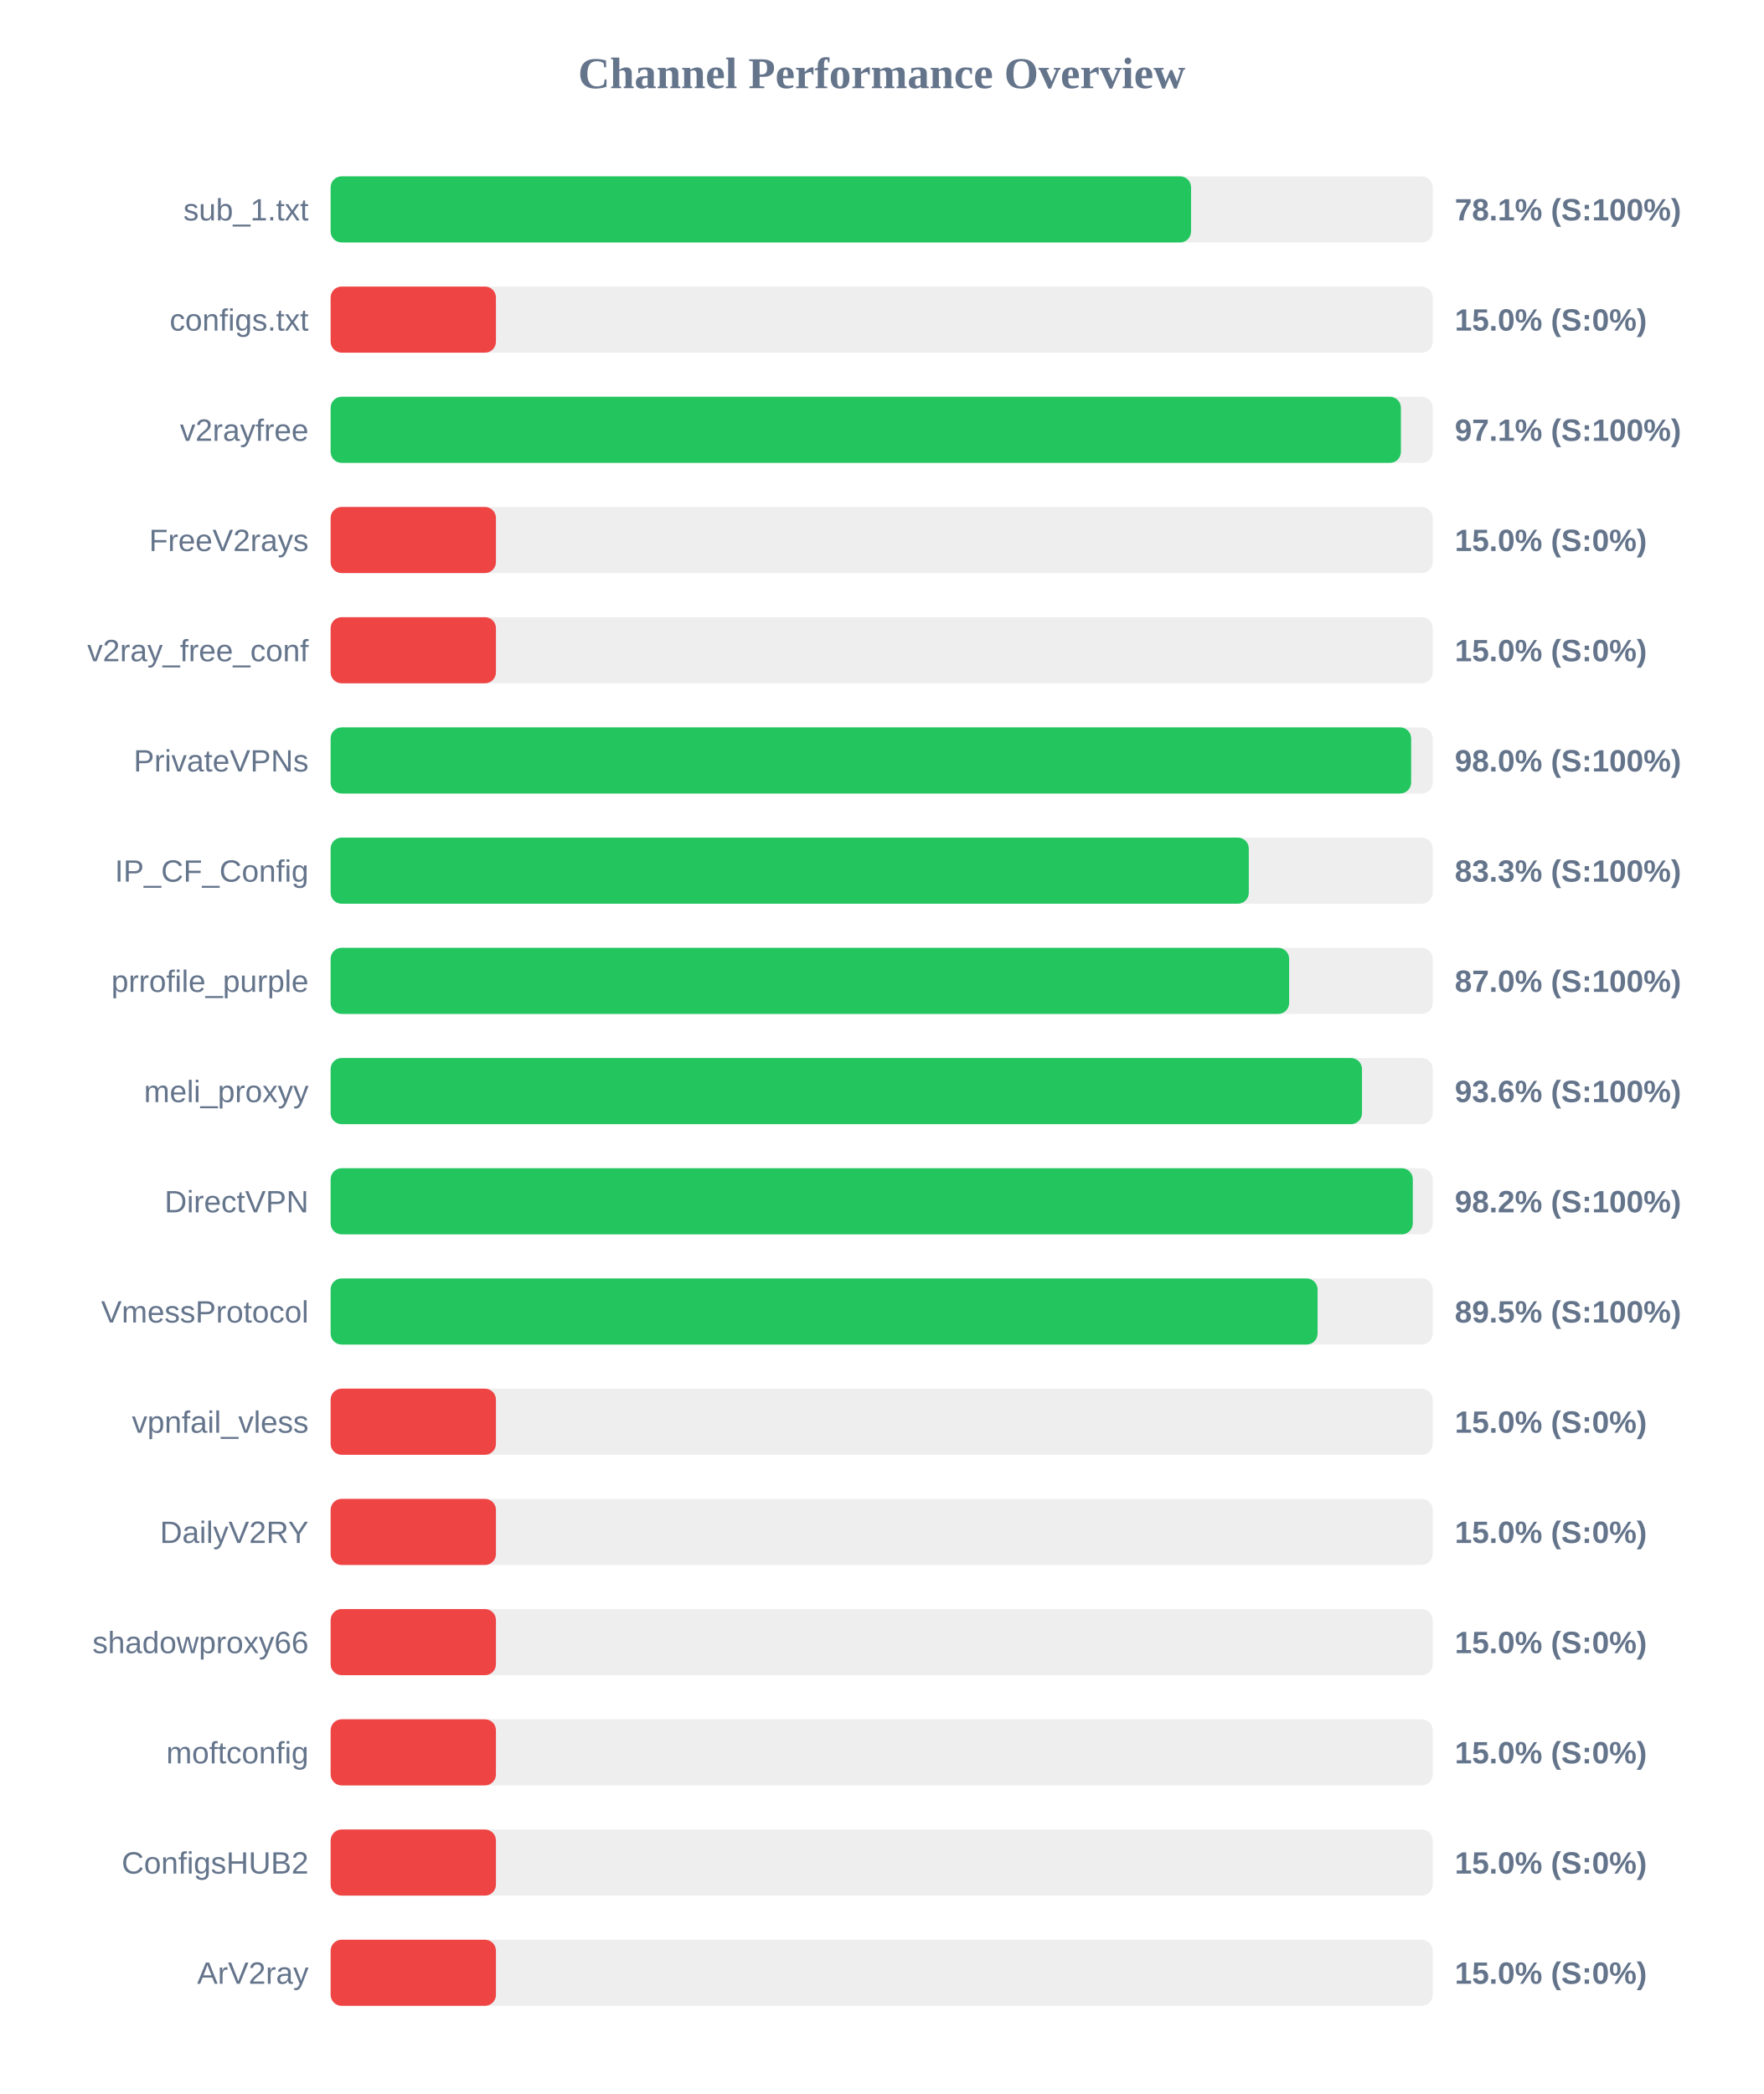
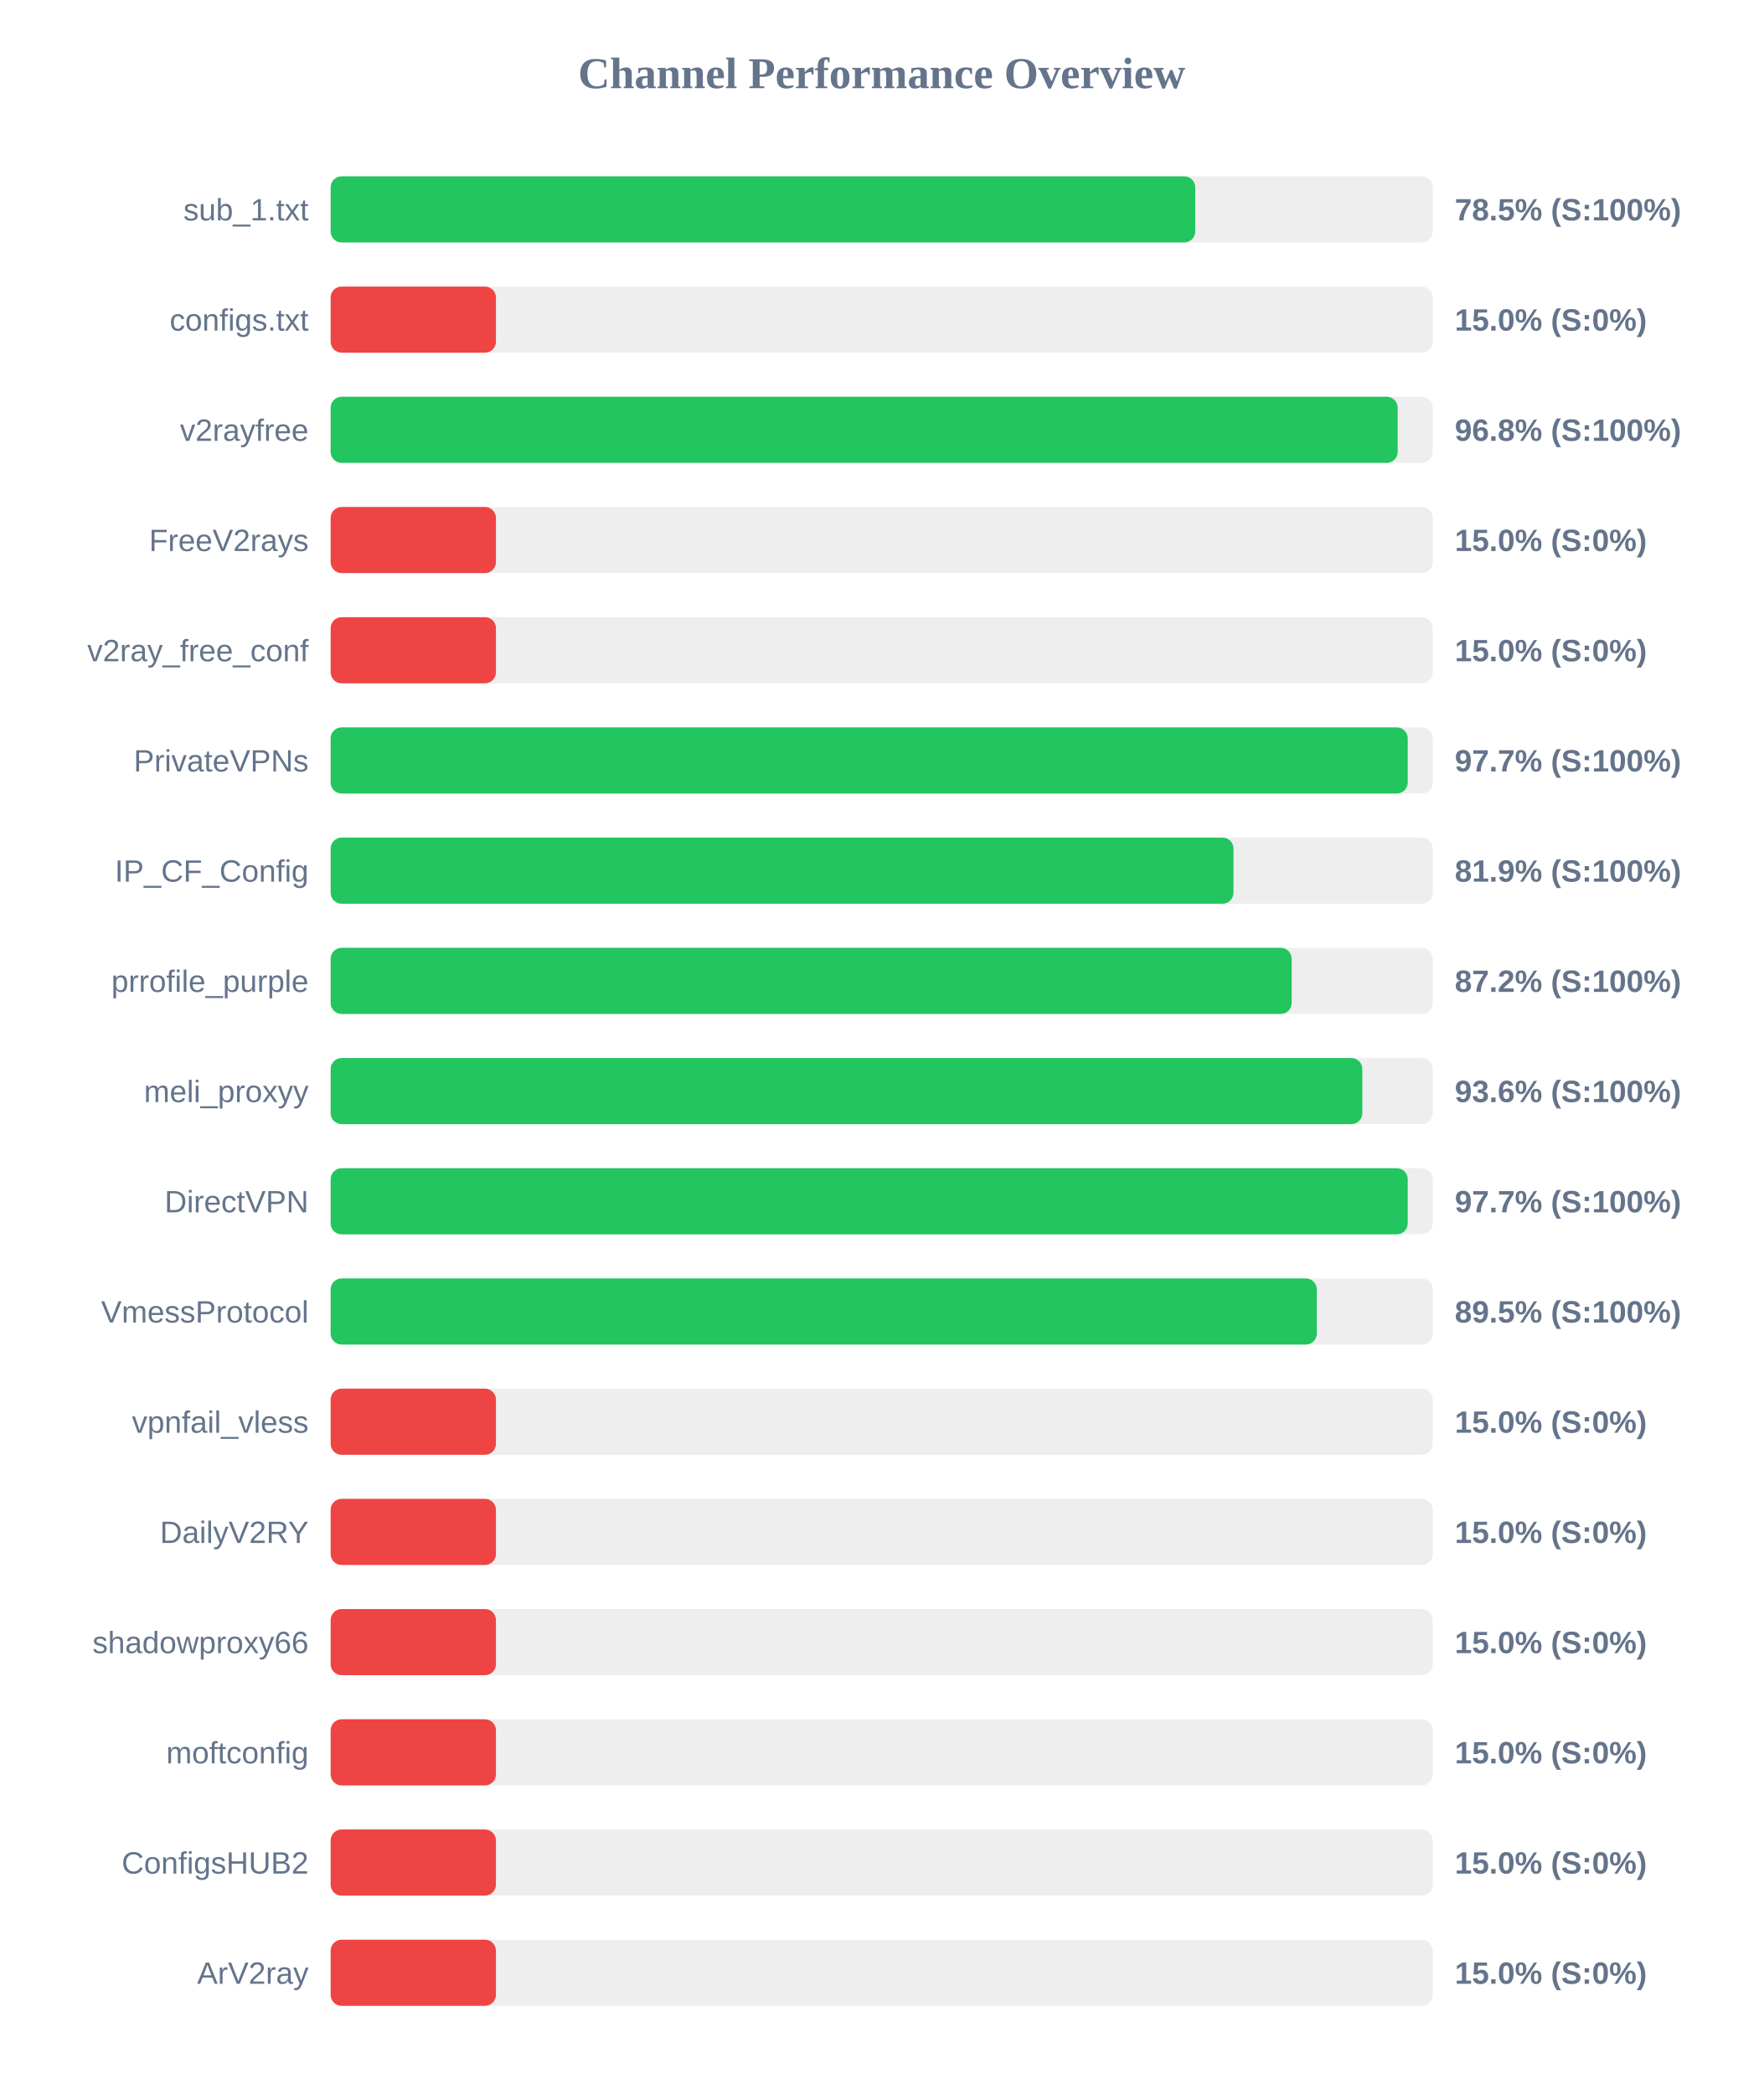
<svg xmlns="http://www.w3.org/2000/svg" width="800" height="950" version="1.1">
  <style>
        .row { font: 14px Arial; fill: #64748b; }
        .score { font: bold 14px Arial; fill: #64748b; }
    </style>
  <text x="400" y="40" text-anchor="middle" font-size="20px" font-weight="bold" fill="#64748b">Channel Performance Overview</text>
  <rect x="150" y="80" width="500" height="30" fill="#eee" rx="5" />
-   <rect x="150" y="80" width="390.35" height="30" fill="#22c55e" rx="5" />
+   <rect x="150" y="80" width="392.25" height="30" fill="#22c55e" rx="5" />
  <text x="140" y="100" text-anchor="end" class="row">sub_1.txt</text>
-   <text x="660" y="100" text-anchor="start" class="score">78.1% (S:100%)</text>
+   <text x="660" y="100" text-anchor="start" class="score">78.5% (S:100%)</text>
  <rect x="150" y="130" width="500" height="30" fill="#eee" rx="5" />
  <rect x="150" y="130" width="75.0" height="30" fill="#ef4444" rx="5" />
  <text x="140" y="150" text-anchor="end" class="row">configs.txt</text>
  <text x="660" y="150" text-anchor="start" class="score">15.0% (S:0%)</text>
  <rect x="150" y="180" width="500" height="30" fill="#eee" rx="5" />
-   <rect x="150" y="180" width="485.55" height="30" fill="#22c55e" rx="5" />
+   <rect x="150" y="180" width="484.1" height="30" fill="#22c55e" rx="5" />
  <text x="140" y="200" text-anchor="end" class="row">v2rayfree</text>
-   <text x="660" y="200" text-anchor="start" class="score">97.1% (S:100%)</text>
+   <text x="660" y="200" text-anchor="start" class="score">96.8% (S:100%)</text>
  <rect x="150" y="230" width="500" height="30" fill="#eee" rx="5" />
  <rect x="150" y="230" width="75.0" height="30" fill="#ef4444" rx="5" />
  <text x="140" y="250" text-anchor="end" class="row">FreeV2rays</text>
  <text x="660" y="250" text-anchor="start" class="score">15.0% (S:0%)</text>
  <rect x="150" y="280" width="500" height="30" fill="#eee" rx="5" />
  <rect x="150" y="280" width="75.0" height="30" fill="#ef4444" rx="5" />
  <text x="140" y="300" text-anchor="end" class="row">v2ray_free_conf</text>
  <text x="660" y="300" text-anchor="start" class="score">15.0% (S:0%)</text>
  <rect x="150" y="330" width="500" height="30" fill="#eee" rx="5" />
-   <rect x="150" y="330" width="490.2" height="30" fill="#22c55e" rx="5" />
+   <rect x="150" y="330" width="488.65" height="30" fill="#22c55e" rx="5" />
  <text x="140" y="350" text-anchor="end" class="row">PrivateVPNs</text>
-   <text x="660" y="350" text-anchor="start" class="score">98.0% (S:100%)</text>
+   <text x="660" y="350" text-anchor="start" class="score">97.7% (S:100%)</text>
  <rect x="150" y="380" width="500" height="30" fill="#eee" rx="5" />
-   <rect x="150" y="380" width="416.55" height="30" fill="#22c55e" rx="5" />
+   <rect x="150" y="380" width="409.6" height="30" fill="#22c55e" rx="5" />
  <text x="140" y="400" text-anchor="end" class="row">IP_CF_Config</text>
-   <text x="660" y="400" text-anchor="start" class="score">83.3% (S:100%)</text>
+   <text x="660" y="400" text-anchor="start" class="score">81.9% (S:100%)</text>
  <rect x="150" y="430" width="500" height="30" fill="#eee" rx="5" />
-   <rect x="150" y="430" width="434.85" height="30" fill="#22c55e" rx="5" />
+   <rect x="150" y="430" width="436.0" height="30" fill="#22c55e" rx="5" />
  <text x="140" y="450" text-anchor="end" class="row">prrofile_purple</text>
-   <text x="660" y="450" text-anchor="start" class="score">87.0% (S:100%)</text>
+   <text x="660" y="450" text-anchor="start" class="score">87.2% (S:100%)</text>
  <rect x="150" y="480" width="500" height="30" fill="#eee" rx="5" />
-   <rect x="150" y="480" width="467.9" height="30" fill="#22c55e" rx="5" />
+   <rect x="150" y="480" width="468.05" height="30" fill="#22c55e" rx="5" />
  <text x="140" y="500" text-anchor="end" class="row">meli_proxyy</text>
  <text x="660" y="500" text-anchor="start" class="score">93.6% (S:100%)</text>
  <rect x="150" y="530" width="500" height="30" fill="#eee" rx="5" />
-   <rect x="150" y="530" width="490.95" height="30" fill="#22c55e" rx="5" />
+   <rect x="150" y="530" width="488.65" height="30" fill="#22c55e" rx="5" />
  <text x="140" y="550" text-anchor="end" class="row">DirectVPN</text>
-   <text x="660" y="550" text-anchor="start" class="score">98.2% (S:100%)</text>
+   <text x="660" y="550" text-anchor="start" class="score">97.7% (S:100%)</text>
  <rect x="150" y="580" width="500" height="30" fill="#eee" rx="5" />
-   <rect x="150" y="580" width="447.75" height="30" fill="#22c55e" rx="5" />
+   <rect x="150" y="580" width="447.4" height="30" fill="#22c55e" rx="5" />
  <text x="140" y="600" text-anchor="end" class="row">VmessProtocol</text>
  <text x="660" y="600" text-anchor="start" class="score">89.5% (S:100%)</text>
  <rect x="150" y="630" width="500" height="30" fill="#eee" rx="5" />
  <rect x="150" y="630" width="75.0" height="30" fill="#ef4444" rx="5" />
  <text x="140" y="650" text-anchor="end" class="row">vpnfail_vless</text>
  <text x="660" y="650" text-anchor="start" class="score">15.0% (S:0%)</text>
  <rect x="150" y="680" width="500" height="30" fill="#eee" rx="5" />
  <rect x="150" y="680" width="75.0" height="30" fill="#ef4444" rx="5" />
  <text x="140" y="700" text-anchor="end" class="row">DailyV2RY</text>
  <text x="660" y="700" text-anchor="start" class="score">15.0% (S:0%)</text>
  <rect x="150" y="730" width="500" height="30" fill="#eee" rx="5" />
  <rect x="150" y="730" width="75.0" height="30" fill="#ef4444" rx="5" />
  <text x="140" y="750" text-anchor="end" class="row">shadowproxy66</text>
  <text x="660" y="750" text-anchor="start" class="score">15.0% (S:0%)</text>
  <rect x="150" y="780" width="500" height="30" fill="#eee" rx="5" />
  <rect x="150" y="780" width="75.0" height="30" fill="#ef4444" rx="5" />
  <text x="140" y="800" text-anchor="end" class="row">moftconfig</text>
  <text x="660" y="800" text-anchor="start" class="score">15.0% (S:0%)</text>
  <rect x="150" y="830" width="500" height="30" fill="#eee" rx="5" />
  <rect x="150" y="830" width="75.0" height="30" fill="#ef4444" rx="5" />
  <text x="140" y="850" text-anchor="end" class="row">ConfigsHUB2</text>
  <text x="660" y="850" text-anchor="start" class="score">15.0% (S:0%)</text>
  <rect x="150" y="880" width="500" height="30" fill="#eee" rx="5" />
  <rect x="150" y="880" width="75.0" height="30" fill="#ef4444" rx="5" />
  <text x="140" y="900" text-anchor="end" class="row">ArV2ray</text>
  <text x="660" y="900" text-anchor="start" class="score">15.0% (S:0%)</text>
</svg>
